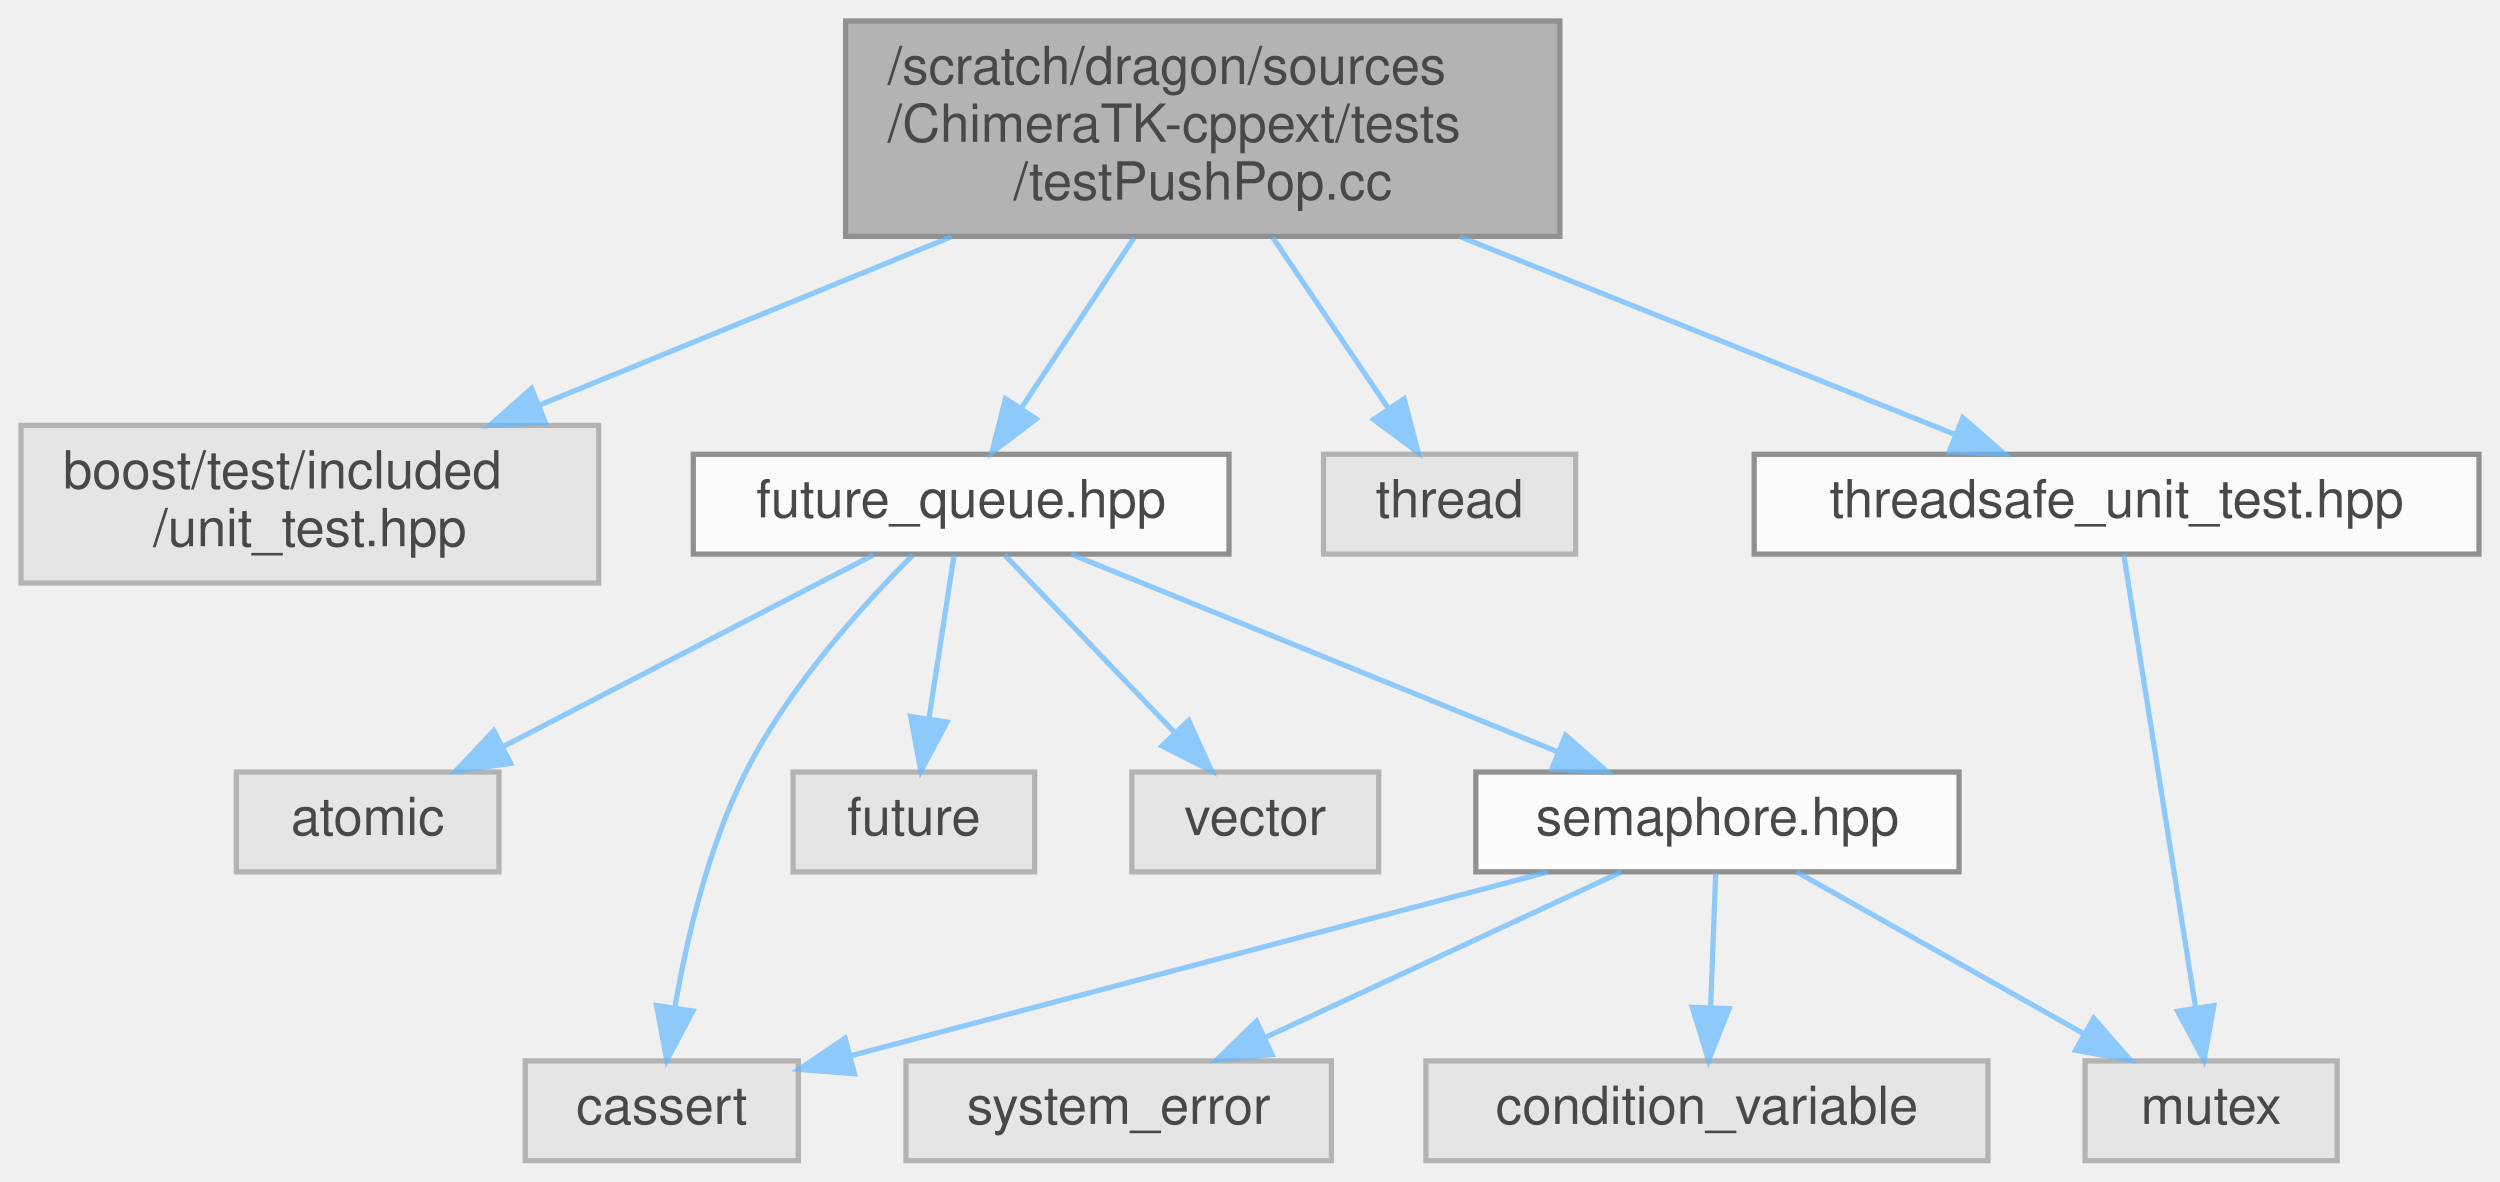
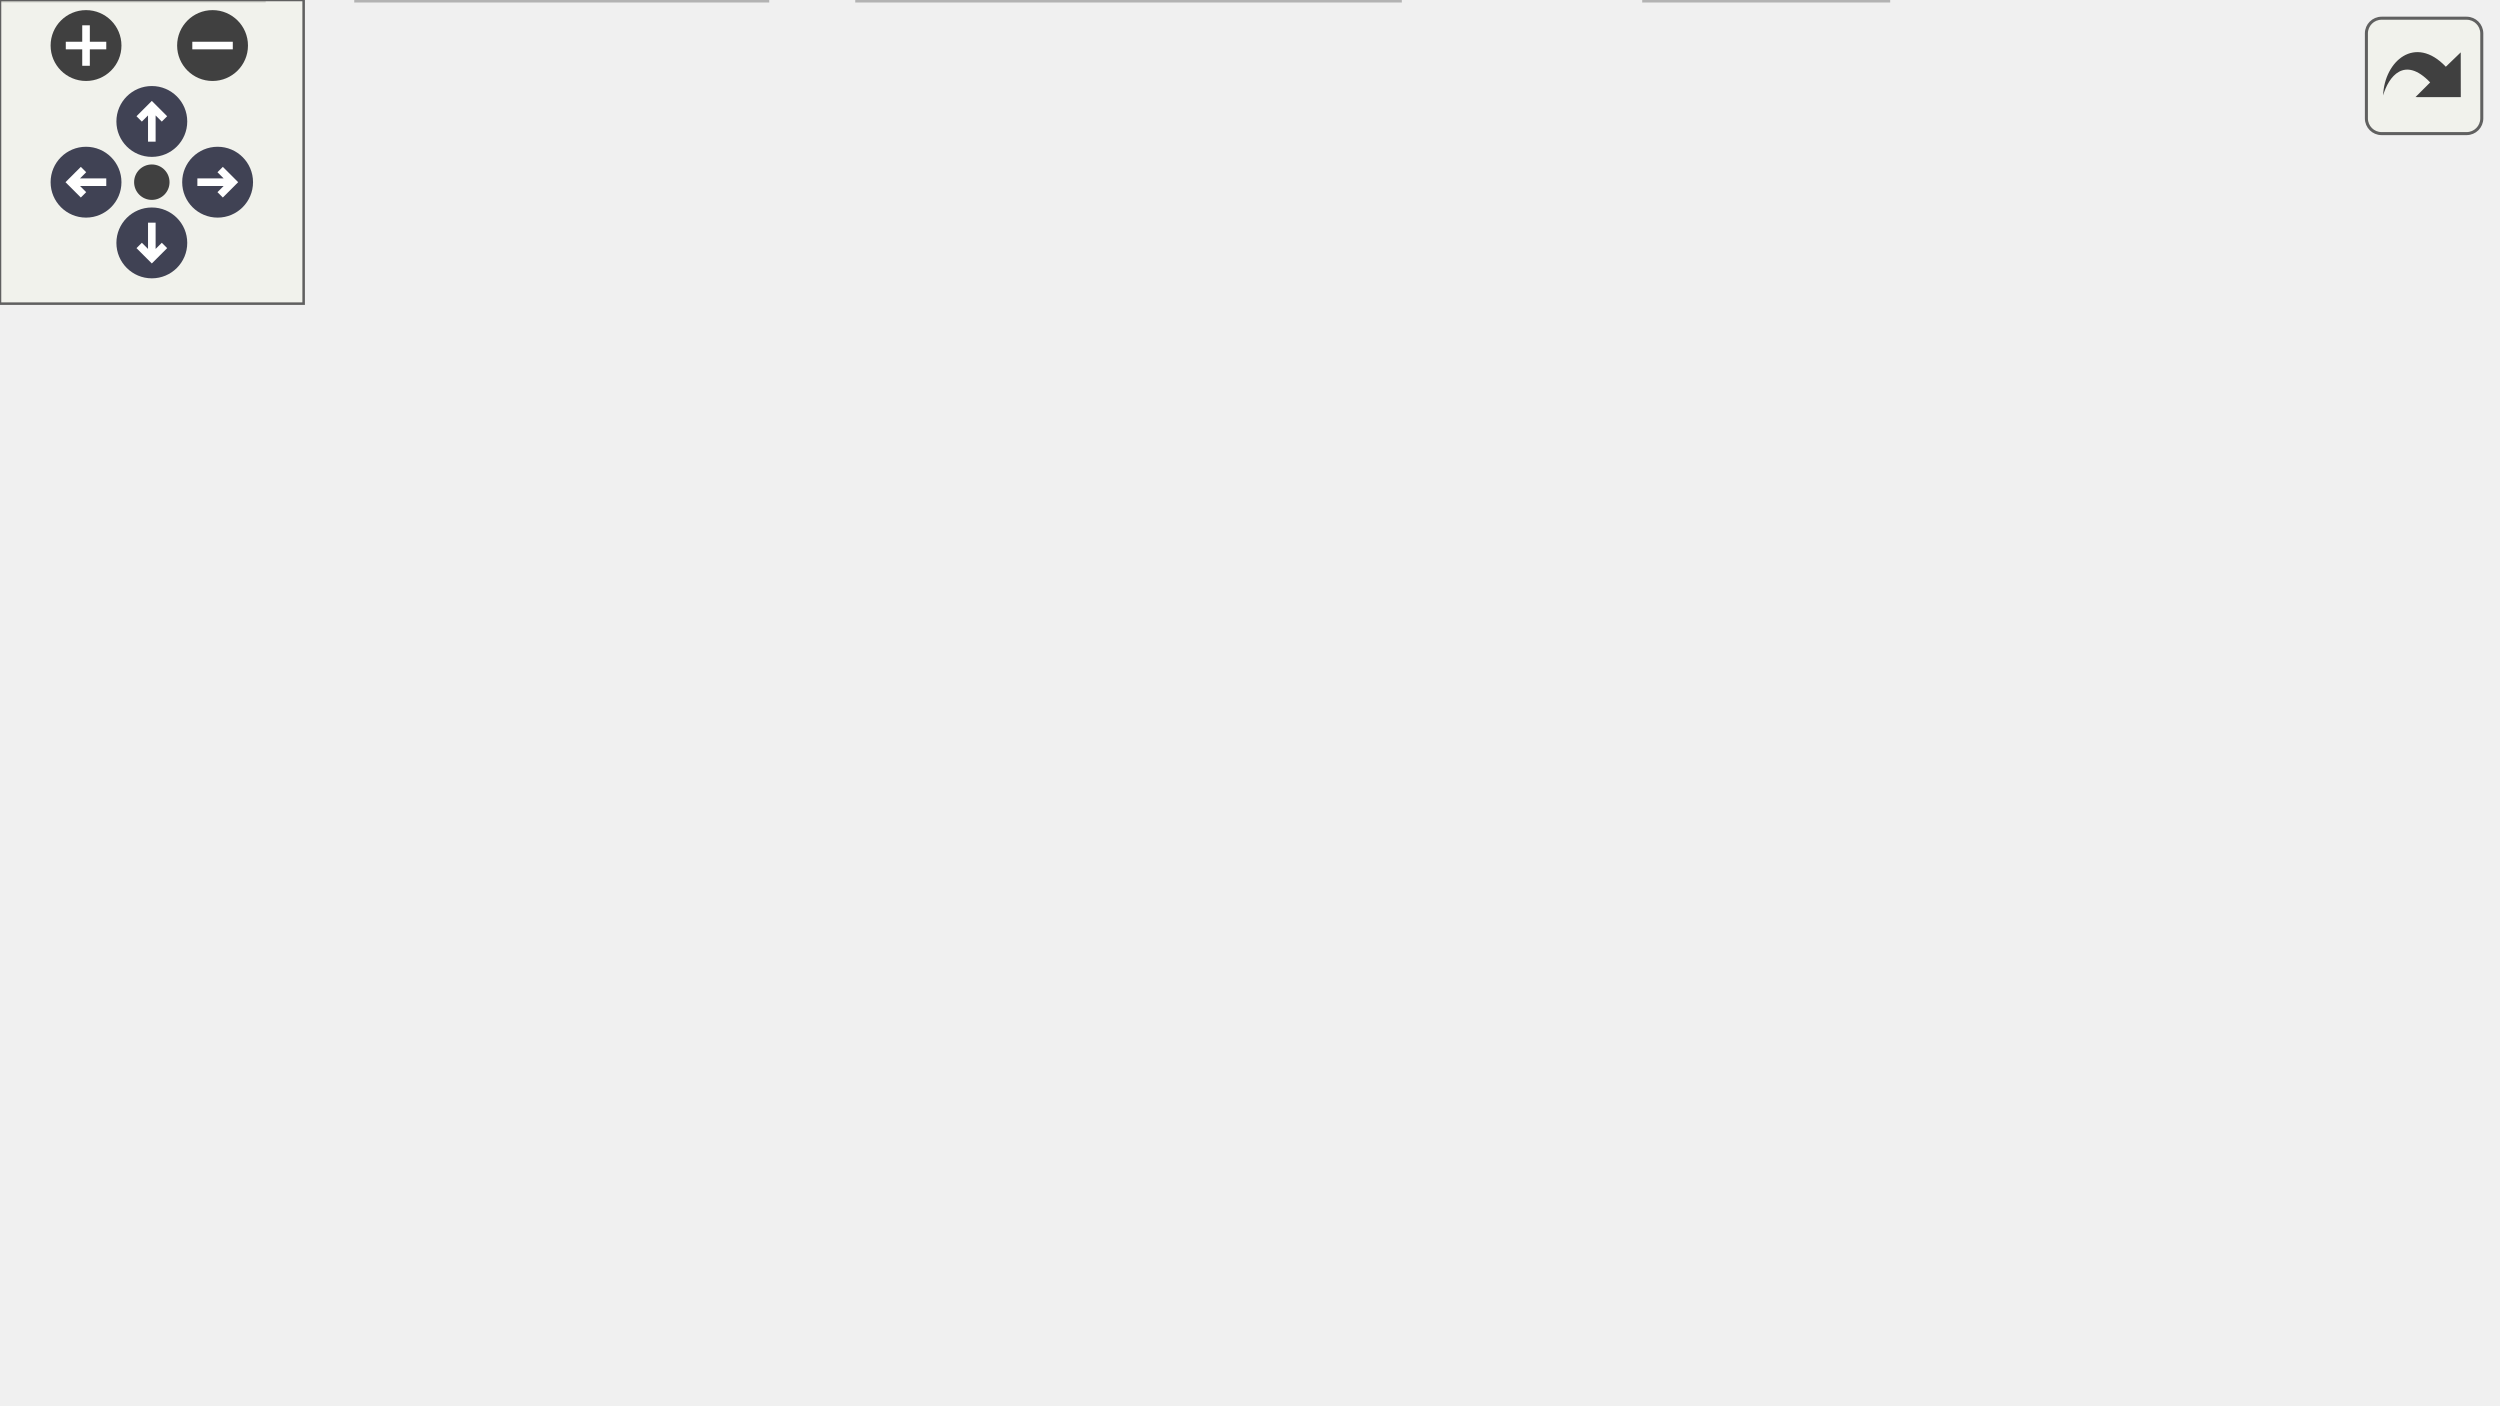
- <svg xmlns="http://www.w3.org/2000/svg" xmlns:xlink="http://www.w3.org/1999/xlink" width="476pt" height="225pt" viewBox="0.00 0.00 476.00 225.00">
-   <svg id="main" version="1.1" xml:space="preserve">
-     <style type="text/css">
+ <svg xmlns="http://www.w3.org/2000/svg" xmlns:xlink="http://www.w3.org/1999/xlink" id="main" version="1.1" xml:space="preserve">
+   <style type="text/css">
.node, .edge {opacity: 0.7;}
.node.selected, .edge.selected {opacity: 1;}
.edge:hover path { stroke: red; }
.edge:hover polygon { stroke: red; fill: red; }
</style>
-     <svg id="graph" class="graph">
-       <g id="graph0" class="graph" transform="scale(1 1) rotate(0) translate(4 221)">
-         <g id="Node000001" class="node">
-           <g id="a_Node000001">
-             <a xlink:title=" ">
-               <polygon fill="#999999" stroke="#666666" points="293,-217 157,-217 157,-176 293,-176 293,-217" />
-               <text text-anchor="start" x="165" y="-205" font-family="Helvetica,sans-Serif" font-size="10.00">/scratch/dragon/sources</text>
-               <text text-anchor="start" x="165" y="-194" font-family="Helvetica,sans-Serif" font-size="10.00">/ChimeraTK-cppext/tests</text>
-               <text text-anchor="middle" x="225" y="-183" font-family="Helvetica,sans-Serif" font-size="10.00">/testPushPop.cc</text>
-             </a>
-           </g>
-         </g>
-         <g id="Node000002" class="node">
-           <g id="a_Node000002">
-             <a xlink:title=" ">
-               <polygon fill="#e0e0e0" stroke="#999999" points="110,-140 0,-140 0,-110 110,-110 110,-140" />
-               <text text-anchor="start" x="8" y="-128" font-family="Helvetica,sans-Serif" font-size="10.00">boost/test/included</text>
-               <text text-anchor="middle" x="55" y="-117" font-family="Helvetica,sans-Serif" font-size="10.00">/unit_test.hpp</text>
-             </a>
-           </g>
-         </g>
-         <g id="edge1_Node000001_Node000002" class="edge">
-           <g id="a_edge1_Node000001_Node000002">
-             <a xlink:title=" ">
-               <path fill="none" stroke="#63b8ff" d="M177.19,-175.96C152.59,-165.9 122.82,-153.73 98.82,-143.91" />
-               <polygon fill="#63b8ff" stroke="#63b8ff" points="99.84,-140.55 89.25,-140 97.19,-147.03 99.84,-140.55" />
-             </a>
-           </g>
-         </g>
-         <g id="Node000003" class="node">
-           <g id="a_Node000003">
-             <a xlink:href="future__queue_8hpp.html" target="_top" xlink:title=" ">
-               <polygon fill="white" stroke="#666666" points="230,-134.5 128,-134.5 128,-115.5 230,-115.5 230,-134.5" />
-               <text text-anchor="middle" x="179" y="-122.5" font-family="Helvetica,sans-Serif" font-size="10.00">future_queue.hpp</text>
-             </a>
-           </g>
-         </g>
-         <g id="edge2_Node000001_Node000003" class="edge">
-           <g id="a_edge2_Node000001_Node000003">
-             <a xlink:title=" ">
-               <path fill="none" stroke="#63b8ff" d="M211.94,-175.77C205.18,-165.55 196.99,-153.19 190.48,-143.34" />
-               <polygon fill="#63b8ff" stroke="#63b8ff" points="193.28,-141.23 184.84,-134.82 187.44,-145.09 193.28,-141.23" />
-             </a>
-           </g>
-         </g>
-         <g id="Node000012" class="node">
-           <g id="a_Node000012">
-             <a xlink:title=" ">
-               <polygon fill="#e0e0e0" stroke="#999999" points="296,-134.5 248,-134.5 248,-115.5 296,-115.5 296,-134.5" />
-               <text text-anchor="middle" x="272" y="-122.5" font-family="Helvetica,sans-Serif" font-size="10.00">thread</text>
-             </a>
-           </g>
-         </g>
-         <g id="edge12_Node000001_Node000012" class="edge">
-           <g id="a_edge12_Node000001_Node000012">
-             <a xlink:title=" ">
-               <path fill="none" stroke="#63b8ff" d="M238.34,-175.77C245.25,-165.55 253.61,-153.19 260.27,-143.34" />
-               <polygon fill="#63b8ff" stroke="#63b8ff" points="263.33,-145.06 266.04,-134.82 257.53,-141.14 263.33,-145.06" />
-             </a>
-           </g>
-         </g>
-         <g id="Node000013" class="node">
-           <g id="a_Node000013">
-             <a xlink:href="threadsafe__unit__test_8hpp.html" target="_top" xlink:title=" ">
-               <polygon fill="white" stroke="#666666" points="468,-134.5 330,-134.5 330,-115.5 468,-115.5 468,-134.5" />
-               <text text-anchor="middle" x="399" y="-122.5" font-family="Helvetica,sans-Serif" font-size="10.00">threadsafe_unit_test.hpp</text>
-             </a>
-           </g>
-         </g>
-         <g id="edge13_Node000001_Node000013" class="edge">
-           <g id="a_edge13_Node000001_Node000013">
-             <a xlink:title=" ">
-               <path fill="none" stroke="#63b8ff" d="M273.93,-175.96C304.24,-163.85 342.22,-148.68 368.33,-138.25" />
-               <polygon fill="#63b8ff" stroke="#63b8ff" points="369.72,-141.46 377.71,-134.5 367.13,-134.96 369.72,-141.46" />
-             </a>
-           </g>
-         </g>
-         <g id="Node000004" class="node">
-           <g id="a_Node000004">
-             <a xlink:title=" ">
-               <polygon fill="#e0e0e0" stroke="#999999" points="91,-74 41,-74 41,-55 91,-55 91,-74" />
-               <text text-anchor="middle" x="66" y="-62" font-family="Helvetica,sans-Serif" font-size="10.00">atomic</text>
-             </a>
-           </g>
-         </g>
-         <g id="edge3_Node000003_Node000004" class="edge">
-           <g id="a_edge3_Node000003_Node000004">
-             <a xlink:title=" ">
-               <path fill="none" stroke="#63b8ff" d="M162.33,-115.37C143.72,-105.73 113.38,-90.03 91.72,-78.81" />
-               <polygon fill="#63b8ff" stroke="#63b8ff" points="93.23,-75.66 82.74,-74.17 90.01,-81.87 93.23,-75.66" />
-             </a>
-           </g>
-         </g>
-         <g id="Node000005" class="node">
-           <g id="a_Node000005">
-             <a xlink:title=" ">
-               <polygon fill="#e0e0e0" stroke="#999999" points="148,-19 96,-19 96,0 148,0 148,-19" />
-               <text text-anchor="middle" x="122" y="-7" font-family="Helvetica,sans-Serif" font-size="10.00">cassert</text>
-             </a>
-           </g>
-         </g>
-         <g id="edge4_Node000003_Node000005" class="edge">
-           <g id="a_edge4_Node000003_Node000005">
-             <a xlink:title=" ">
-               <path fill="none" stroke="#63b8ff" d="M169.79,-115.3C160.43,-105.95 146.18,-90.24 138,-74 130.88,-59.87 126.77,-42.32 124.5,-29.26" />
-               <polygon fill="#63b8ff" stroke="#63b8ff" points="127.93,-28.49 122.96,-19.13 121.01,-29.55 127.93,-28.49" />
-             </a>
-           </g>
-         </g>
-         <g id="Node000006" class="node">
-           <g id="a_Node000006">
-             <a xlink:title=" ">
-               <polygon fill="#e0e0e0" stroke="#999999" points="193,-74 147,-74 147,-55 193,-55 193,-74" />
-               <text text-anchor="middle" x="170" y="-62" font-family="Helvetica,sans-Serif" font-size="10.00">future</text>
-             </a>
-           </g>
-         </g>
-         <g id="edge5_Node000003_Node000006" class="edge">
-           <g id="a_edge5_Node000003_Node000006">
-             <a xlink:title=" ">
-               <path fill="none" stroke="#63b8ff" d="M177.67,-115.37C176.41,-107.16 174.47,-94.54 172.85,-84.05" />
-               <polygon fill="#63b8ff" stroke="#63b8ff" points="176.31,-83.52 171.33,-74.17 169.39,-84.58 176.31,-83.52" />
-             </a>
-           </g>
-         </g>
-         <g id="Node000007" class="node">
-           <g id="a_Node000007">
-             <a xlink:title=" ">
-               <polygon fill="#e0e0e0" stroke="#999999" points="258.5,-74 211.5,-74 211.5,-55 258.5,-55 258.5,-74" />
-               <text text-anchor="middle" x="235" y="-62" font-family="Helvetica,sans-Serif" font-size="10.00">vector</text>
-             </a>
-           </g>
-         </g>
-         <g id="edge6_Node000003_Node000007" class="edge">
-           <g id="a_edge6_Node000003_Node000007">
-             <a xlink:title=" ">
-               <path fill="none" stroke="#63b8ff" d="M187.26,-115.37C195.78,-106.47 209.26,-92.39 219.73,-81.45" />
-               <polygon fill="#63b8ff" stroke="#63b8ff" points="222.32,-83.81 226.7,-74.17 217.26,-78.97 222.32,-83.81" />
-             </a>
-           </g>
-         </g>
-         <g id="Node000008" class="node">
-           <g id="a_Node000008">
-             <a xlink:href="semaphore_8hpp.html" target="_top" xlink:title=" ">
-               <polygon fill="white" stroke="#666666" points="369,-74 277,-74 277,-55 369,-55 369,-74" />
-               <text text-anchor="middle" x="323" y="-62" font-family="Helvetica,sans-Serif" font-size="10.00">semaphore.hpp</text>
-             </a>
-           </g>
-         </g>
-         <g id="edge7_Node000003_Node000008" class="edge">
-           <g id="a_edge7_Node000003_Node000008">
-             <a xlink:title=" ">
-               <path fill="none" stroke="#63b8ff" d="M199.94,-115.49C224.36,-105.57 264.93,-89.09 292.77,-77.78" />
-               <polygon fill="#63b8ff" stroke="#63b8ff" points="294.09,-81.02 302.04,-74.02 291.45,-74.54 294.09,-81.02" />
-             </a>
-           </g>
-         </g>
-         <g id="edge8_Node000008_Node000005" class="edge">
-           <g id="a_edge8_Node000008_Node000005">
-             <a xlink:title=" ">
-               <path fill="none" stroke="#63b8ff" d="M290.71,-54.98C254.49,-45.44 195.91,-29.99 158.18,-20.04" />
-               <polygon fill="#63b8ff" stroke="#63b8ff" points="158.69,-16.56 148.13,-17.39 156.91,-23.32 158.69,-16.56" />
-             </a>
-           </g>
-         </g>
-         <g id="Node000009" class="node">
-           <g id="a_Node000009">
-             <a xlink:title=" ">
-               <polygon fill="#e0e0e0" stroke="#999999" points="249.5,-19 168.5,-19 168.5,0 249.5,0 249.5,-19" />
-               <text text-anchor="middle" x="209" y="-7" font-family="Helvetica,sans-Serif" font-size="10.00">system_error</text>
-             </a>
-           </g>
-         </g>
-         <g id="edge9_Node000008_Node000009" class="edge">
-           <g id="a_edge9_Node000008_Node000009">
-             <a xlink:title=" ">
-               <path fill="none" stroke="#63b8ff" d="M304.68,-54.98C286.34,-46.46 257.89,-33.23 236.77,-23.41" />
-               <polygon fill="#63b8ff" stroke="#63b8ff" points="238.19,-20.21 227.65,-19.17 235.24,-26.56 238.19,-20.21" />
-             </a>
-           </g>
-         </g>
-         <g id="Node000010" class="node">
-           <g id="a_Node000010">
-             <a xlink:title=" ">
-               <polygon fill="#e0e0e0" stroke="#999999" points="374.5,-19 267.5,-19 267.5,0 374.5,0 374.5,-19" />
-               <text text-anchor="middle" x="321" y="-7" font-family="Helvetica,sans-Serif" font-size="10.00">condition_variable</text>
-             </a>
-           </g>
-         </g>
-         <g id="edge10_Node000008_Node000010" class="edge">
-           <g id="a_edge10_Node000008_Node000010">
-             <a xlink:title=" ">
-               <path fill="none" stroke="#63b8ff" d="M322.67,-54.75C322.41,-47.8 322.03,-37.85 321.7,-29.13" />
-               <polygon fill="#63b8ff" stroke="#63b8ff" points="325.2,-28.95 321.32,-19.09 318.2,-29.21 325.2,-28.95" />
-             </a>
-           </g>
-         </g>
-         <g id="Node000011" class="node">
-           <g id="a_Node000011">
-             <a xlink:title=" ">
-               <polygon fill="#e0e0e0" stroke="#999999" points="441,-19 393,-19 393,0 441,0 441,-19" />
-               <text text-anchor="middle" x="417" y="-7" font-family="Helvetica,sans-Serif" font-size="10.00">mutex</text>
-             </a>
-           </g>
-         </g>
-         <g id="edge11_Node000008_Node000011" class="edge">
-           <g id="a_edge11_Node000008_Node000011">
-             <a xlink:title=" ">
-               <path fill="none" stroke="#63b8ff" d="M338.1,-54.98C352.82,-46.69 375.42,-33.94 392.67,-24.22" />
-               <polygon fill="#63b8ff" stroke="#63b8ff" points="394.63,-27.13 401.62,-19.17 391.19,-21.03 394.63,-27.13" />
-             </a>
-           </g>
-         </g>
-         <g id="edge14_Node000013_Node000011" class="edge">
-           <g id="a_edge14_Node000013_Node000011">
-             <a xlink:title=" ">
-               <path fill="none" stroke="#63b8ff" d="M400.35,-115.47C403.25,-97.23 410.09,-54.07 414.04,-29.14" />
-               <polygon fill="#63b8ff" stroke="#63b8ff" points="417.52,-29.55 415.63,-19.13 410.61,-28.46 417.52,-29.55" />
-             </a>
-           </g>
-         </g>
-       </g>
-     </svg>
+   <defs>
+     <circle id="rim" cx="0" cy="0" r="7" />
+     <circle id="rim2" cx="0" cy="0" r="3.5" />
+     <g id="zoomPlus">
+       <use xlink:href="#rim" fill="#404040">
+         <set attributeName="fill" to="#808080" begin="zoomplus.mouseover" end="zoomplus.mouseout" />
+       </use>
+       <path d="M-4,0h8M0,-4v8" fill="none" stroke="white" stroke-width="1.5" pointer-events="none" />
+     </g>
+     <g id="zoomMin">
+       <use xlink:href="#rim" fill="#404040">
+         <set attributeName="fill" to="#808080" begin="zoomminus.mouseover" end="zoomminus.mouseout" />
+       </use>
+       <path d="M-4,0h8" fill="none" stroke="white" stroke-width="1.5" pointer-events="none" />
+     </g>
+     <g id="arrowUp" transform="translate(30 24)">
+       <use xlink:href="#rim" />
+       <path pointer-events="none" fill="none" stroke="white" stroke-width="1.5" d="M0,-3.0v7 M-2.5,-0.5L0,-3.0L2.5,-0.5" />
+     </g>
+     <g id="arrowRight" transform="rotate(90) translate(36 -43)">
+       <use xlink:href="#rim" />
+       <path pointer-events="none" fill="none" stroke="white" stroke-width="1.5" d="M0,-3.0v7 M-2.5,-0.5L0,-3.0L2.5,-0.5" />
+     </g>
+     <g id="arrowDown" transform="rotate(180) translate(-30 -48)">
+       <use xlink:href="#rim" />
+       <path pointer-events="none" fill="none" stroke="white" stroke-width="1.5" d="M0,-3.0v7 M-2.5,-0.5L0,-3.0L2.5,-0.5" />
+     </g>
+     <g id="arrowLeft" transform="rotate(270) translate(-36 17)">
+       <use xlink:href="#rim" />
+       <path pointer-events="none" fill="none" stroke="white" stroke-width="1.5" d="M0,-3.0v7 M-2.5,-0.5L0,-3.0L2.5,-0.5" />
+     </g>
+     <g id="resetDef">
+       <use xlink:href="#rim2" fill="#404040">
+         <set attributeName="fill" to="#808080" begin="reset.mouseover" end="reset.mouseout" />
+       </use>
+     </g>
+   </defs>
+   <svg id="graph" class="graph">
+     <g id="viewport">
+       <g id="Node000001" class="node">
+         <g id="a_Node000001">
+           <a xlink:title=" ">
+             <polygon fill="#999999" stroke="#666666" points="357,-217 221,-217 221,-176 357,-176 357,-217" />
+             <text text-anchor="start" x="229" y="-205" font-family="Helvetica,sans-Serif" font-size="10.00">/scratch/dragon/sources</text>
+             <text text-anchor="start" x="229" y="-194" font-family="Helvetica,sans-Serif" font-size="10.00">/ChimeraTK-cppext/tests</text>
+             <text text-anchor="middle" x="289" y="-183" font-family="Helvetica,sans-Serif" font-size="10.00">/testPushPop.cc</text>
+           </a>
+         </g>
+       </g>
+       <g id="Node000002" class="node">
+         <g id="a_Node000002">
+           <a xlink:title=" ">
+             <polygon fill="#e0e0e0" stroke="#999999" points="151,-140 41,-140 41,-110 151,-110 151,-140" />
+             <text text-anchor="start" x="49" y="-128" font-family="Helvetica,sans-Serif" font-size="10.00">boost/test/included</text>
+             <text text-anchor="middle" x="96" y="-117" font-family="Helvetica,sans-Serif" font-size="10.00">/unit_test.hpp</text>
+           </a>
+         </g>
+       </g>
+       <g id="edge1_Node000001_Node000002" class="edge">
+         <g id="a_edge1_Node000001_Node000002">
+           <a xlink:title=" ">
+             <path fill="none" stroke="#63b8ff" d="M234.73,-175.96C206.3,-165.72 171.79,-153.29 144.3,-143.39" />
+             <polygon fill="#63b8ff" stroke="#63b8ff" points="145.48,-140.1 134.89,-140 143.11,-146.69 145.48,-140.1" />
+           </a>
+         </g>
+       </g>
+       <g id="Node000003" class="node">
+         <g id="a_Node000003">
+           <a xlink:href="future__queue_8hpp.html" target="_top" xlink:title=" ">
+             <polygon fill="white" stroke="#666666" points="271,-134.5 169,-134.5 169,-115.5 271,-115.5 271,-134.5" />
+             <text text-anchor="middle" x="220" y="-122.5" font-family="Helvetica,sans-Serif" font-size="10.00">future_queue.hpp</text>
+           </a>
+         </g>
+       </g>
+       <g id="edge2_Node000001_Node000003" class="edge">
+         <g id="a_edge2_Node000001_Node000003">
+           <a xlink:title=" ">
+             <path fill="none" stroke="#63b8ff" d="M269.41,-175.77C258.85,-165.13 245.98,-152.16 236.02,-142.13" />
+             <polygon fill="#63b8ff" stroke="#63b8ff" points="238.29,-139.45 228.76,-134.82 233.32,-144.38 238.29,-139.45" />
+           </a>
+         </g>
+       </g>
+       <g id="Node000012" class="node">
+         <g id="a_Node000012">
+           <a xlink:href="threadsafe__unit__test_8hpp.html" target="_top" xlink:title=" ">
+             <polygon fill="white" stroke="#666666" points="427,-134.5 289,-134.5 289,-115.5 427,-115.5 427,-134.5" />
+             <text text-anchor="middle" x="358" y="-122.5" font-family="Helvetica,sans-Serif" font-size="10.00">threadsafe_unit_test.hpp</text>
+           </a>
+         </g>
+       </g>
+       <g id="edge12_Node000001_Node000012" class="edge">
+         <g id="a_edge12_Node000001_Node000012">
+           <a xlink:title=" ">
+             <path fill="none" stroke="#63b8ff" d="M308.59,-175.77C319.15,-165.13 332.02,-152.16 341.98,-142.13" />
+             <polygon fill="#63b8ff" stroke="#63b8ff" points="344.68,-144.38 349.24,-134.82 339.71,-139.45 344.68,-144.38" />
+           </a>
+         </g>
+       </g>
+       <g id="Node000013" class="node">
+         <g id="a_Node000013">
+           <a xlink:title=" ">
+             <polygon fill="#e0e0e0" stroke="#999999" points="493,-134.5 445,-134.5 445,-115.5 493,-115.5 493,-134.5" />
+             <text text-anchor="middle" x="469" y="-122.5" font-family="Helvetica,sans-Serif" font-size="10.00">thread</text>
+           </a>
+         </g>
+       </g>
+       <g id="edge14_Node000001_Node000013" class="edge">
+         <g id="a_edge14_Node000001_Node000013">
+           <a xlink:title=" ">
+             <path fill="none" stroke="#63b8ff" d="M342.27,-175.98C370.27,-165.56 405.11,-152.38 436,-140 437.2,-139.52 438.43,-139.02 439.66,-138.52" />
+             <polygon fill="#63b8ff" stroke="#63b8ff" points="441.27,-141.64 449.16,-134.57 438.58,-135.18 441.27,-141.64" />
+           </a>
+         </g>
+       </g>
+       <g id="Node000004" class="node">
+         <g id="a_Node000004">
+           <a xlink:href="semaphore_8hpp.html" target="_top" xlink:title=" ">
+             <polygon fill="white" stroke="#666666" points="154,-74 62,-74 62,-55 154,-55 154,-74" />
+             <text text-anchor="middle" x="108" y="-62" font-family="Helvetica,sans-Serif" font-size="10.00">semaphore.hpp</text>
+           </a>
+         </g>
+       </g>
+       <g id="edge3_Node000003_Node000004" class="edge">
+         <g id="a_edge3_Node000003_Node000004">
+           <a xlink:title=" ">
+             <path fill="none" stroke="#63b8ff" d="M203.47,-115.37C185.03,-105.73 154.96,-90.03 133.49,-78.81" />
+             <polygon fill="#63b8ff" stroke="#63b8ff" points="135.08,-75.69 124.59,-74.17 131.84,-81.9 135.08,-75.69" />
+           </a>
+         </g>
+       </g>
+       <g id="Node000005" class="node">
+         <g id="a_Node000005">
+           <a xlink:title=" ">
+             <polygon fill="#e0e0e0" stroke="#999999" points="52,-19 0,-19 0,0 52,0 52,-19" />
+             <text text-anchor="middle" x="26" y="-7" font-family="Helvetica,sans-Serif" font-size="10.00">cassert</text>
+           </a>
+         </g>
+       </g>
+       <g id="edge9_Node000003_Node000005" class="edge">
+         <g id="a_edge9_Node000003_Node000005">
+           <a xlink:title=" ">
+             <path fill="none" stroke="#63b8ff" d="M185.73,-115.4C139.85,-103.64 63.04,-82.98 53,-74 40.04,-62.4 33.09,-43.54 29.51,-29.38" />
+             <polygon fill="#63b8ff" stroke="#63b8ff" points="32.86,-28.28 27.31,-19.26 26.02,-29.77 32.86,-28.28" />
+           </a>
+         </g>
+       </g>
+       <g id="Node000009" class="node">
+         <g id="a_Node000009">
+           <a xlink:title=" ">
+             <polygon fill="#e0e0e0" stroke="#999999" points="222,-74 172,-74 172,-55 222,-55 222,-74" />
+             <text text-anchor="middle" x="197" y="-62" font-family="Helvetica,sans-Serif" font-size="10.00">atomic</text>
+           </a>
+         </g>
+       </g>
+       <g id="edge8_Node000003_Node000009" class="edge">
+         <g id="a_edge8_Node000003_Node000009">
+           <a xlink:title=" ">
+             <path fill="none" stroke="#63b8ff" d="M216.61,-115.37C213.34,-107.07 208.31,-94.28 204.16,-83.72" />
+             <polygon fill="#63b8ff" stroke="#63b8ff" points="207.32,-82.19 200.41,-74.17 200.81,-84.75 207.32,-82.19" />
+           </a>
+         </g>
+       </g>
+       <g id="Node000010" class="node">
+         <g id="a_Node000010">
+           <a xlink:title=" ">
+             <polygon fill="#e0e0e0" stroke="#999999" points="286,-74 240,-74 240,-55 286,-55 286,-74" />
+             <text text-anchor="middle" x="263" y="-62" font-family="Helvetica,sans-Serif" font-size="10.00">future</text>
+           </a>
+         </g>
+       </g>
+       <g id="edge10_Node000003_Node000010" class="edge">
+         <g id="a_edge10_Node000003_Node000010">
+           <a xlink:title=" ">
+             <path fill="none" stroke="#63b8ff" d="M226.34,-115.37C232.7,-106.73 242.64,-93.2 250.57,-82.42" />
+             <polygon fill="#63b8ff" stroke="#63b8ff" points="253.53,-84.3 256.63,-74.17 247.89,-80.15 253.53,-84.3" />
+           </a>
+         </g>
+       </g>
+       <g id="Node000011" class="node">
+         <g id="a_Node000011">
+           <a xlink:title=" ">
+             <polygon fill="#e0e0e0" stroke="#999999" points="351.5,-74 304.5,-74 304.5,-55 351.5,-55 351.5,-74" />
+             <text text-anchor="middle" x="328" y="-62" font-family="Helvetica,sans-Serif" font-size="10.00">vector</text>
+           </a>
+         </g>
+       </g>
+       <g id="edge11_Node000003_Node000011" class="edge">
+         <g id="a_edge11_Node000003_Node000011">
+           <a xlink:title=" ">
+             <path fill="none" stroke="#63b8ff" d="M235.94,-115.37C253.64,-105.78 282.46,-90.17 303.14,-78.97" />
+             <polygon fill="#63b8ff" stroke="#63b8ff" points="304.87,-82.01 312,-74.17 301.54,-75.85 304.87,-82.01" />
+           </a>
+         </g>
+       </g>
+       <g id="edge4_Node000004_Node000005" class="edge">
+         <g id="a_edge4_Node000004_Node000005">
+           <a xlink:title=" ">
+             <path fill="none" stroke="#63b8ff" d="M94.83,-54.98C82.23,-46.84 63,-34.41 48.06,-24.76" />
+             <polygon fill="#63b8ff" stroke="#63b8ff" points="49.71,-21.66 39.41,-19.17 45.91,-27.54 49.71,-21.66" />
+           </a>
+         </g>
+       </g>
+       <g id="Node000006" class="node">
+         <g id="a_Node000006">
+           <a xlink:title=" ">
+             <polygon fill="#e0e0e0" stroke="#999999" points="151.5,-19 70.5,-19 70.5,0 151.5,0 151.5,-19" />
+             <text text-anchor="middle" x="111" y="-7" font-family="Helvetica,sans-Serif" font-size="10.00">system_error</text>
+           </a>
+         </g>
+       </g>
+       <g id="edge5_Node000004_Node000006" class="edge">
+         <g id="a_edge5_Node000004_Node000006">
+           <a xlink:title=" ">
+             <path fill="none" stroke="#63b8ff" d="M108.5,-54.75C108.89,-47.8 109.45,-37.85 109.95,-29.13" />
+             <polygon fill="#63b8ff" stroke="#63b8ff" points="113.44,-29.27 110.51,-19.09 106.45,-28.88 113.44,-29.27" />
+           </a>
+         </g>
+       </g>
+       <g id="Node000007" class="node">
+         <g id="a_Node000007">
+           <a xlink:title=" ">
+             <polygon fill="#e0e0e0" stroke="#999999" points="276.5,-19 169.5,-19 169.5,0 276.5,0 276.5,-19" />
+             <text text-anchor="middle" x="223" y="-7" font-family="Helvetica,sans-Serif" font-size="10.00">condition_variable</text>
+           </a>
+         </g>
+       </g>
+       <g id="edge6_Node000004_Node000007" class="edge">
+         <g id="a_edge6_Node000004_Node000007">
+           <a xlink:title=" ">
+             <path fill="none" stroke="#63b8ff" d="M126.48,-54.98C144.98,-46.46 173.68,-33.23 194.98,-23.41" />
+             <polygon fill="#63b8ff" stroke="#63b8ff" points="196.57,-26.53 204.19,-19.17 193.64,-20.18 196.57,-26.53" />
+           </a>
+         </g>
+       </g>
+       <g id="Node000008" class="node">
+         <g id="a_Node000008">
+           <a xlink:title=" ">
+             <polygon fill="#e0e0e0" stroke="#999999" points="373,-19 325,-19 325,0 373,0 373,-19" />
+             <text text-anchor="middle" x="349" y="-7" font-family="Helvetica,sans-Serif" font-size="10.00">mutex</text>
+           </a>
+         </g>
+       </g>
+       <g id="edge7_Node000004_Node000008" class="edge">
+         <g id="a_edge7_Node000004_Node000008">
+           <a xlink:title=" ">
+             <path fill="none" stroke="#63b8ff" d="M146.72,-54.98C193.16,-44.77 270.28,-27.81 314.68,-18.05" />
+             <polygon fill="#63b8ff" stroke="#63b8ff" points="315.67,-21.41 324.69,-15.85 314.17,-14.58 315.67,-21.41" />
+           </a>
+         </g>
+       </g>
+       <g id="edge13_Node000012_Node000008" class="edge">
+         <g id="a_edge13_Node000012_Node000008">
+           <a xlink:title=" ">
+             <path fill="none" stroke="#63b8ff" d="M359.33,-115.46C361.14,-102.38 363.87,-76.63 361,-55 359.84,-46.27 357.47,-36.83 355.13,-28.9" />
+             <polygon fill="#63b8ff" stroke="#63b8ff" points="358.43,-27.72 352.09,-19.23 351.75,-29.82 358.43,-27.72" />
+           </a>
+         </g>
+       </g>
+     </g>
+   </svg>
+   <g id="navigator" transform="translate(0 0)" fill="#404254">
+     <rect fill="#f2f5e9" fill-opacity="0.5" stroke="#606060" stroke-width=".5" x="0" y="0" width="60" height="60" />
+     <use id="zoomplus" xlink:href="#zoomPlus" x="17" y="9" />
+     <use id="zoomminus" xlink:href="#zoomMin" x="42" y="9" />
+     <use id="reset" xlink:href="#resetDef" x="30" y="36" />
+     <use id="arrowup" xlink:href="#arrowUp" x="0" y="0" />
+     <use id="arrowright" xlink:href="#arrowRight" x="0" y="0" />
+     <use id="arrowdown" xlink:href="#arrowDown" x="0" y="0" />
+     <use id="arrowleft" xlink:href="#arrowLeft" x="0" y="0" />
+   </g>
+   <svg viewBox="0 0 15 15" width="100%" height="30px" preserveAspectRatio="xMaxYMin meet">
+     <g id="arrow_out" transform="scale(0.3 0.3)">
+       <a xlink:href="test_push_pop_8cc__incl_org.svg" target="_base">
+         <rect id="button" ry="5" rx="5" y="6" x="6" height="38" width="38" fill="#f2f5e9" fill-opacity="0.5" stroke="#606060" stroke-width="1.0" />
+         <path id="arrow" d="M 11.5,31.437 C 11.94,20.098 22.043,11.323 32.159,21.979 L 37.069,17.246 C 37.069,17.246 37.088,32 37.088,32 L 22.16,31.978 C 22.16,31.978 26.998,27.14 26.998,27.14 C 18.529,18.264 13.292,25.23 11.5,31.437 z" style="fill:#404040;" />
+       </a>
+     </g>
  </svg>
  <style type="text/css">

[data-mouse-over-selected='false'] { opacity: 0.7; }
[data-mouse-over-selected='true']  { opacity: 1.0; }

</style>
</svg>
